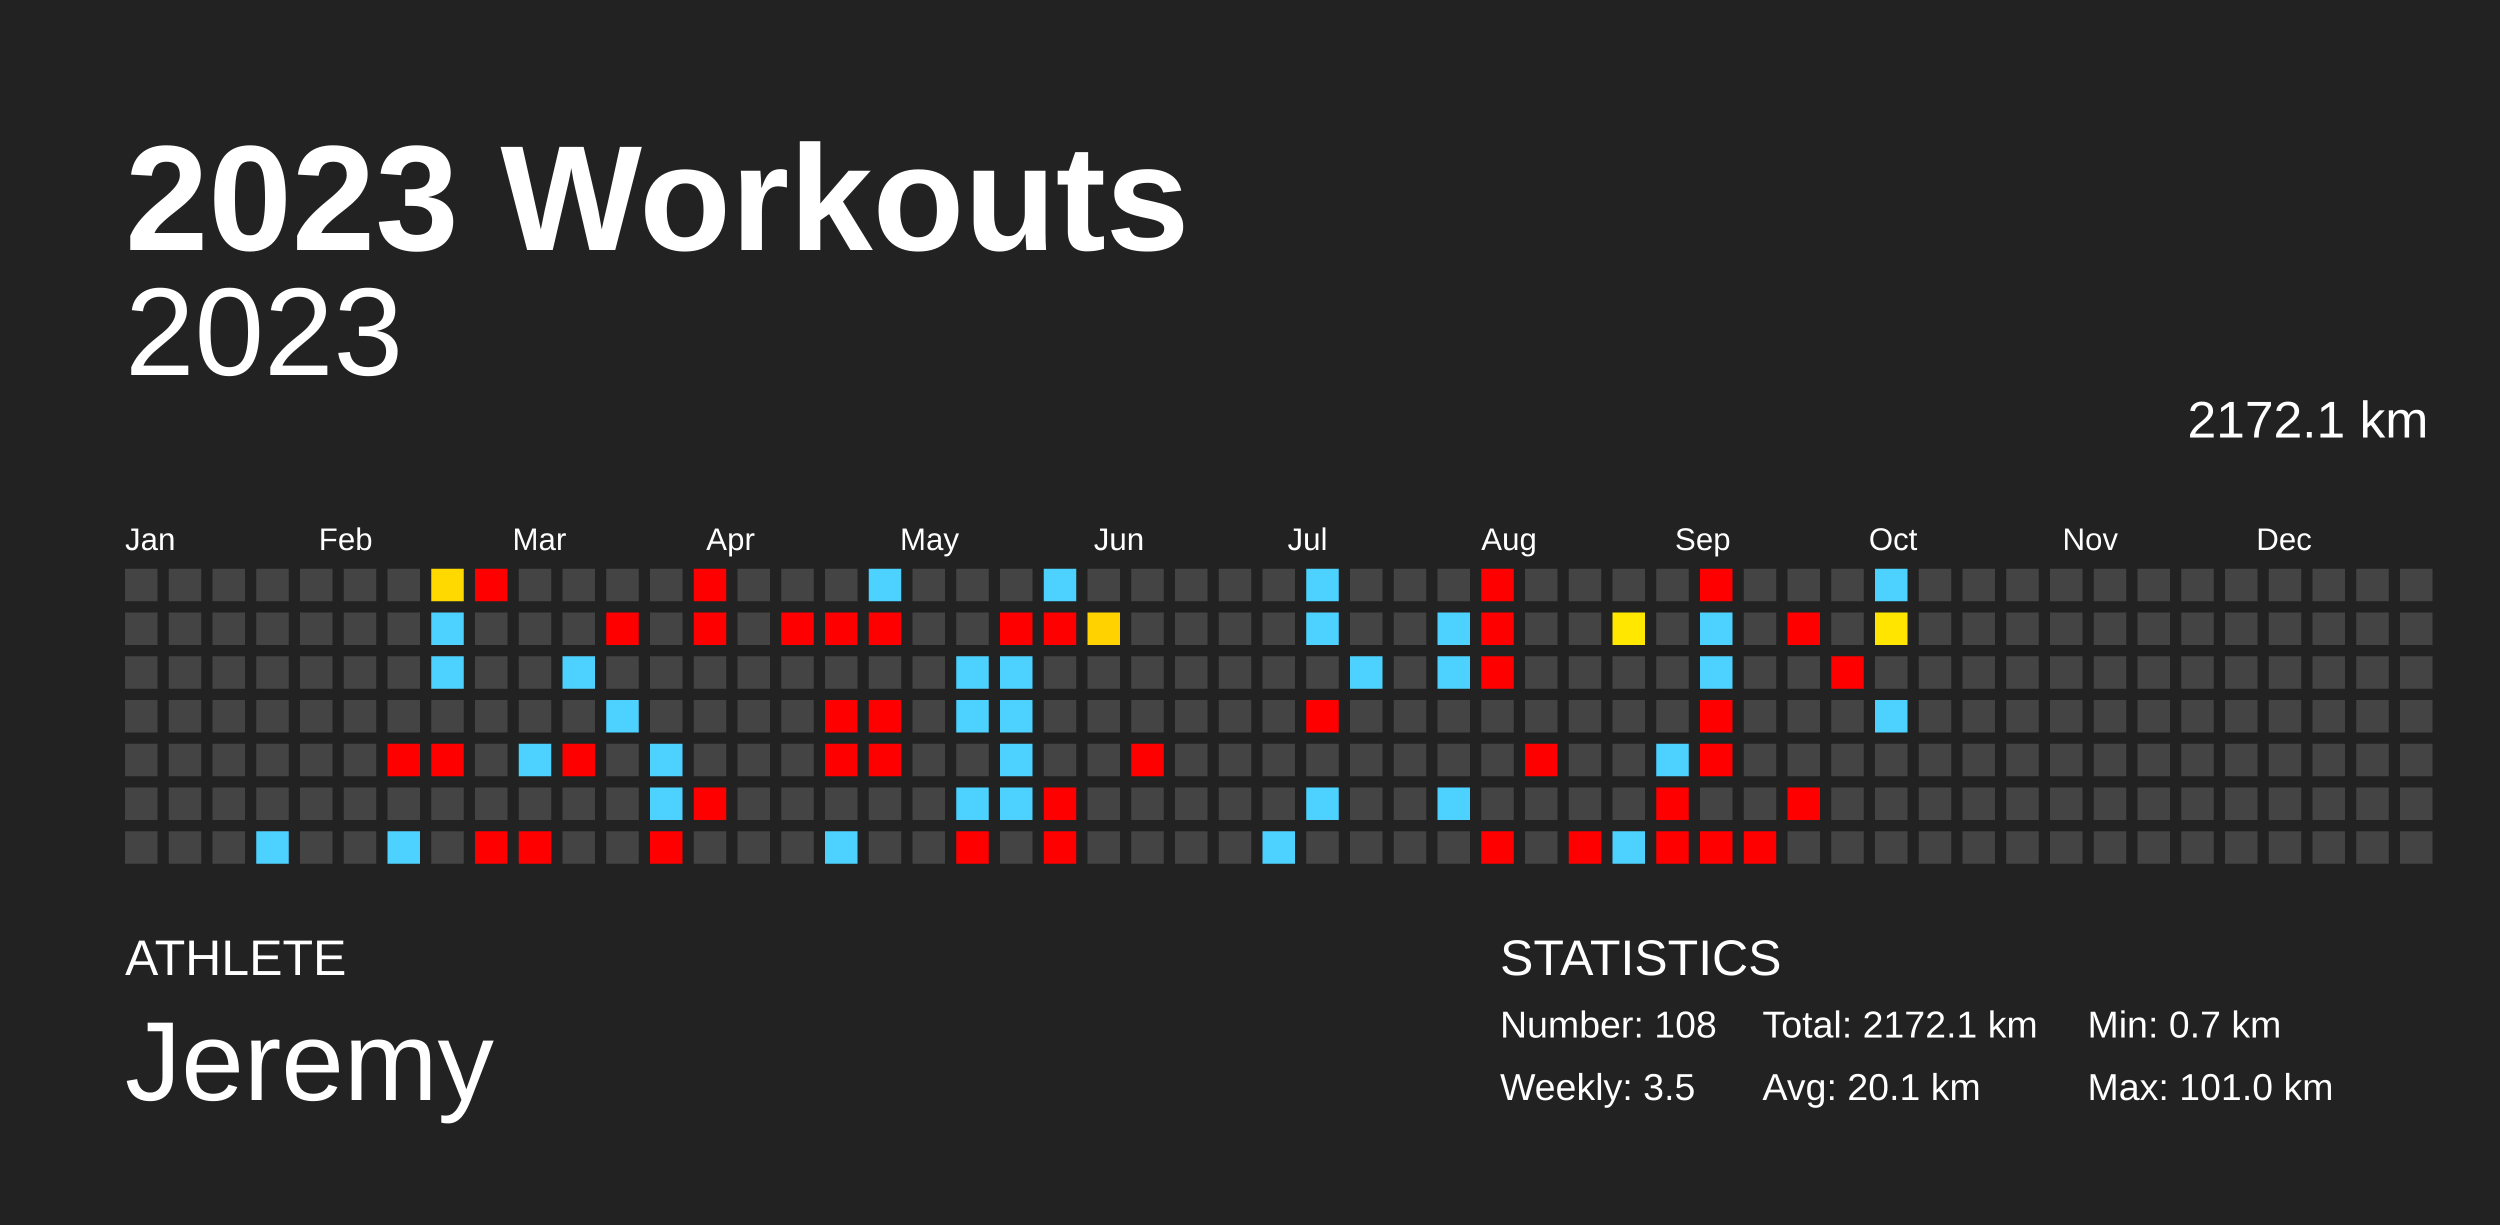
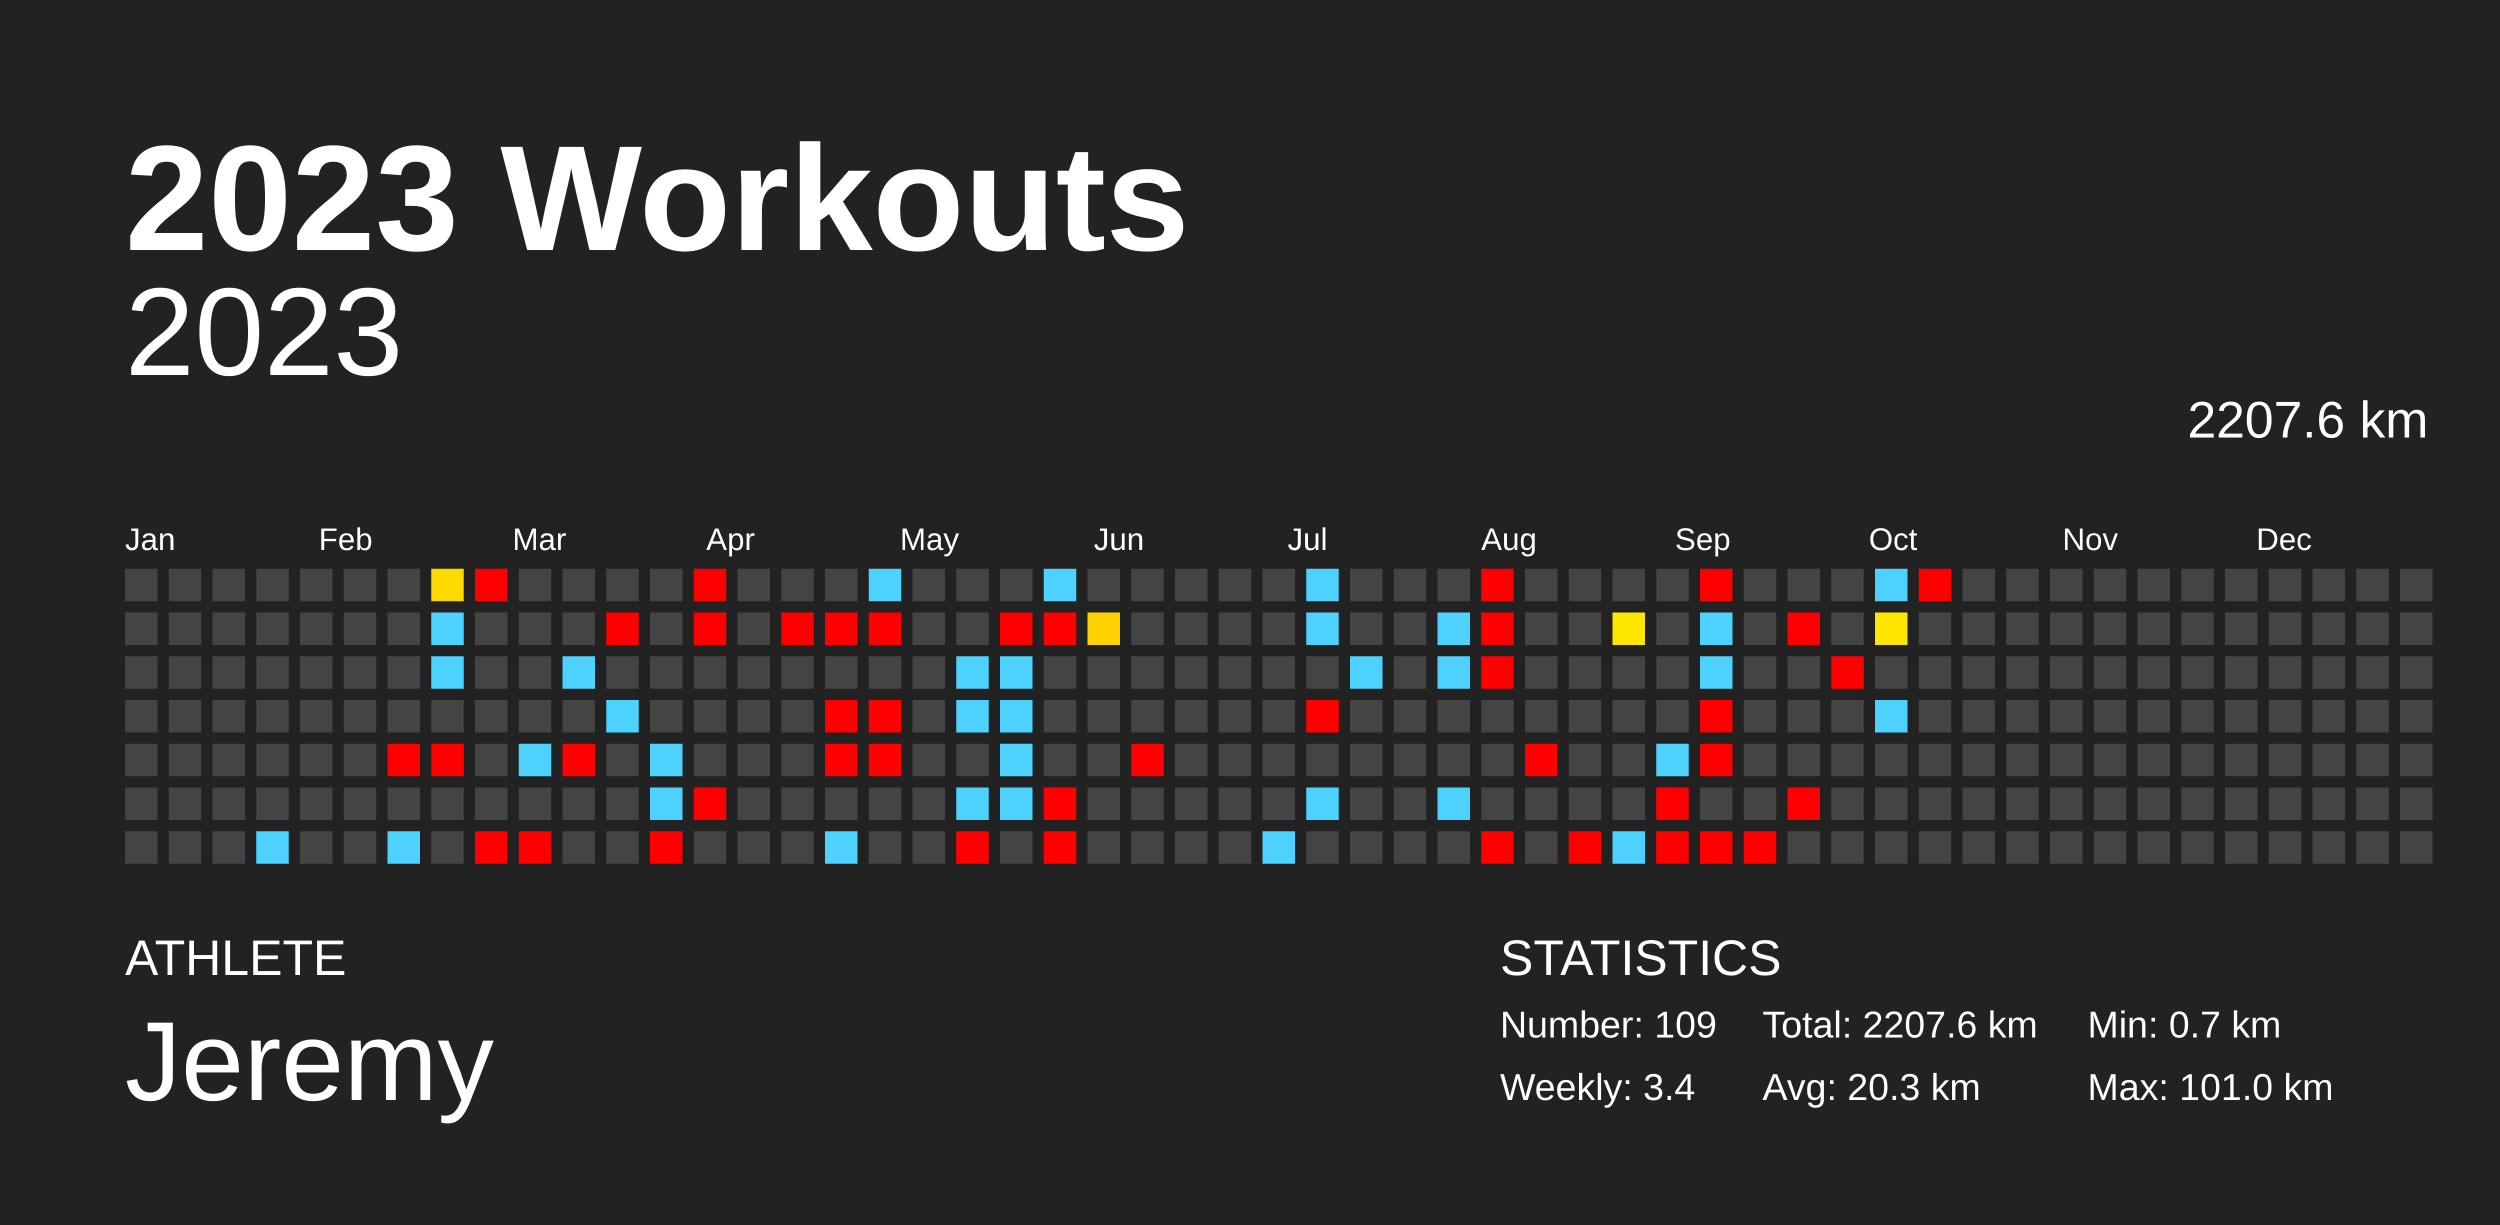
<svg xmlns="http://www.w3.org/2000/svg" baseProfile="full" height="98mm" version="1.1" viewBox="0,0,200,98" width="200mm">
  <defs />
  <rect fill="#222222" height="98" width="200" x="0" y="0" />
  <text fill="#FFFFFF" style="font-size:12px; font-family:Arial; font-weight:bold;" x="10" y="20">2023 Workouts</text>
  <text fill="#FFFFFF" style="font-size:4px; font-family:Arial" x="10" y="78">ATHLETE</text>
  <text fill="#FFFFFF" style="font-size:9px; font-family:Arial" x="10" y="88">Jeremy</text>
  <text fill="#FFFFFF" style="font-size:4px; font-family:Arial" x="120" y="78">STATISTICS</text>
-   <text fill="#FFFFFF" style="font-size:3px; font-family:Arial" x="120" y="83">Number: 108</text>
-   <text fill="#FFFFFF" style="font-size:3px; font-family:Arial" x="120" y="88">Weekly: 3.5</text>
-   <text fill="#FFFFFF" style="font-size:3px; font-family:Arial" x="141" y="83">Total: 2172.1 km</text>
-   <text fill="#FFFFFF" style="font-size:3px; font-family:Arial" x="141" y="88">Avg: 20.1 km</text>
+   <text fill="#FFFFFF" style="font-size:3px; font-family:Arial" x="120" y="83">Number: 109</text>
+   <text fill="#FFFFFF" style="font-size:3px; font-family:Arial" x="120" y="88">Weekly: 3.4</text>
+   <text fill="#FFFFFF" style="font-size:3px; font-family:Arial" x="141" y="83">Total: 2207.6 km</text>
+   <text fill="#FFFFFF" style="font-size:3px; font-family:Arial" x="141" y="88">Avg: 20.3 km</text>
  <text fill="#FFFFFF" style="font-size:3px; font-family:Arial" x="167" y="83">Min: 0.7 km</text>
  <text fill="#FFFFFF" style="font-size:3px; font-family:Arial" x="167" y="88">Max: 101.0 km</text>
  <text alignment-baseline="hanging" fill="#FFFFFF" style="font-size:10.0px; font-family:Arial;" x="10" y="30">2023</text>
-   <text alignment-baseline="hanging" fill="#FFFFFF" style="font-size:4.125px; font-family:Arial;" x="175" y="35">2172.1 km</text>
+   <text alignment-baseline="hanging" fill="#FFFFFF" style="font-size:4.125px; font-family:Arial;" x="175" y="35">2207.6 km</text>
  <text fill="#FFFFFF" style="font-size:2.5px; font-family:Arial" x="10.0" y="44">Jan</text>
  <text fill="#FFFFFF" style="font-size:2.5px; font-family:Arial" x="25.5" y="44">Feb</text>
  <text fill="#FFFFFF" style="font-size:2.5px; font-family:Arial" x="41.0" y="44">Mar</text>
  <text fill="#FFFFFF" style="font-size:2.5px; font-family:Arial" x="56.5" y="44">Apr</text>
  <text fill="#FFFFFF" style="font-size:2.5px; font-family:Arial" x="72.0" y="44">May</text>
  <text fill="#FFFFFF" style="font-size:2.5px; font-family:Arial" x="87.5" y="44">Jun</text>
  <text fill="#FFFFFF" style="font-size:2.5px; font-family:Arial" x="103.0" y="44">Jul</text>
  <text fill="#FFFFFF" style="font-size:2.5px; font-family:Arial" x="118.5" y="44">Aug</text>
  <text fill="#FFFFFF" style="font-size:2.5px; font-family:Arial" x="134.0" y="44">Sep</text>
  <text fill="#FFFFFF" style="font-size:2.5px; font-family:Arial" x="149.5" y="44">Oct</text>
  <text fill="#FFFFFF" style="font-size:2.5px; font-family:Arial" x="165.0" y="44">Nov</text>
  <text fill="#FFFFFF" style="font-size:2.5px; font-family:Arial" x="180.5" y="44">Dec</text>
  <rect fill="#444444" height="2.6" width="2.6" x="10.0" y="45.5" />
  <rect fill="#444444" height="2.6" width="2.6" x="10.0" y="49.0" />
  <rect fill="#444444" height="2.6" width="2.6" x="10.0" y="52.5" />
  <rect fill="#444444" height="2.6" width="2.6" x="10.0" y="56.0" />
  <rect fill="#444444" height="2.6" width="2.6" x="10.0" y="59.5" />
  <rect fill="#444444" height="2.6" width="2.6" x="10.0" y="63.0" />
  <rect fill="#444444" height="2.6" width="2.6" x="10.0" y="66.5" />
  <rect fill="#444444" height="2.6" width="2.6" x="13.5" y="45.5" />
  <rect fill="#444444" height="2.6" width="2.6" x="13.5" y="49.0" />
  <rect fill="#444444" height="2.6" width="2.6" x="13.5" y="52.5" />
  <rect fill="#444444" height="2.6" width="2.6" x="13.5" y="56.0" />
  <rect fill="#444444" height="2.6" width="2.6" x="13.5" y="59.5" />
  <rect fill="#444444" height="2.6" width="2.6" x="13.5" y="63.0" />
  <rect fill="#444444" height="2.6" width="2.6" x="13.5" y="66.5" />
  <rect fill="#444444" height="2.6" width="2.6" x="17.0" y="45.5" />
  <rect fill="#444444" height="2.6" width="2.6" x="17.0" y="49.0" />
  <rect fill="#444444" height="2.6" width="2.6" x="17.0" y="52.5" />
  <rect fill="#444444" height="2.6" width="2.6" x="17.0" y="56.0" />
  <rect fill="#444444" height="2.6" width="2.6" x="17.0" y="59.5" />
  <rect fill="#444444" height="2.6" width="2.6" x="17.0" y="63.0" />
  <rect fill="#444444" height="2.6" width="2.6" x="17.0" y="66.5" />
  <rect fill="#444444" height="2.6" width="2.6" x="20.5" y="45.5" />
  <rect fill="#444444" height="2.6" width="2.6" x="20.5" y="49.0" />
  <rect fill="#444444" height="2.6" width="2.6" x="20.5" y="52.5" />
  <rect fill="#444444" height="2.6" width="2.6" x="20.5" y="56.0" />
  <rect fill="#444444" height="2.6" width="2.6" x="20.5" y="59.5" />
  <rect fill="#444444" height="2.6" width="2.6" x="20.5" y="63.0" />
  <rect fill="#4dd2ff" height="2.6" width="2.6" x="20.5" y="66.5" />
  <rect fill="#444444" height="2.6" width="2.6" x="24.0" y="45.5" />
  <rect fill="#444444" height="2.6" width="2.6" x="24.0" y="49.0" />
  <rect fill="#444444" height="2.6" width="2.6" x="24.0" y="52.5" />
  <rect fill="#444444" height="2.6" width="2.6" x="24.0" y="56.0" />
  <rect fill="#444444" height="2.6" width="2.6" x="24.0" y="59.5" />
  <rect fill="#444444" height="2.6" width="2.6" x="24.0" y="63.0" />
  <rect fill="#444444" height="2.6" width="2.6" x="24.0" y="66.5" />
  <rect fill="#444444" height="2.6" width="2.6" x="27.5" y="45.5" />
  <rect fill="#444444" height="2.6" width="2.6" x="27.5" y="49.0" />
  <rect fill="#444444" height="2.6" width="2.6" x="27.5" y="52.5" />
  <rect fill="#444444" height="2.6" width="2.6" x="27.5" y="56.0" />
  <rect fill="#444444" height="2.6" width="2.6" x="27.5" y="59.5" />
  <rect fill="#444444" height="2.6" width="2.6" x="27.5" y="63.0" />
  <rect fill="#444444" height="2.6" width="2.6" x="27.5" y="66.5" />
  <rect fill="#444444" height="2.6" width="2.6" x="31.0" y="45.5" />
  <rect fill="#444444" height="2.6" width="2.6" x="31.0" y="49.0" />
  <rect fill="#444444" height="2.6" width="2.6" x="31.0" y="52.5" />
  <rect fill="#444444" height="2.6" width="2.6" x="31.0" y="56.0" />
  <rect fill="red" height="2.6" width="2.6" x="31.0" y="59.5" />
  <rect fill="#444444" height="2.6" width="2.6" x="31.0" y="63.0" />
  <rect fill="#4dd2ff" height="2.6" width="2.6" x="31.0" y="66.5" />
  <rect fill="#ffd900" height="2.6" width="2.6" x="34.5" y="45.5" />
  <rect fill="#4dd2ff" height="2.6" width="2.6" x="34.5" y="49.0" />
  <rect fill="#4dd2ff" height="2.6" width="2.6" x="34.5" y="52.5" />
  <rect fill="#444444" height="2.6" width="2.6" x="34.5" y="56.0" />
  <rect fill="red" height="2.6" width="2.6" x="34.5" y="59.5" />
  <rect fill="#444444" height="2.6" width="2.6" x="34.5" y="63.0" />
  <rect fill="#444444" height="2.6" width="2.6" x="34.5" y="66.5" />
  <rect fill="red" height="2.6" width="2.6" x="38.0" y="45.5" />
  <rect fill="#444444" height="2.6" width="2.6" x="38.0" y="49.0" />
  <rect fill="#444444" height="2.6" width="2.6" x="38.0" y="52.5" />
  <rect fill="#444444" height="2.6" width="2.6" x="38.0" y="56.0" />
  <rect fill="#444444" height="2.6" width="2.6" x="38.0" y="59.5" />
  <rect fill="#444444" height="2.6" width="2.6" x="38.0" y="63.0" />
  <rect fill="red" height="2.6" width="2.6" x="38.0" y="66.5" />
  <rect fill="#444444" height="2.6" width="2.6" x="41.5" y="45.5" />
  <rect fill="#444444" height="2.6" width="2.6" x="41.5" y="49.0" />
  <rect fill="#444444" height="2.6" width="2.6" x="41.5" y="52.5" />
  <rect fill="#444444" height="2.6" width="2.6" x="41.5" y="56.0" />
  <rect fill="#4dd2ff" height="2.6" width="2.6" x="41.5" y="59.5" />
  <rect fill="#444444" height="2.6" width="2.6" x="41.5" y="63.0" />
  <rect fill="red" height="2.6" width="2.6" x="41.5" y="66.5" />
  <rect fill="#444444" height="2.6" width="2.6" x="45.0" y="45.5" />
  <rect fill="#444444" height="2.6" width="2.6" x="45.0" y="49.0" />
  <rect fill="#4dd2ff" height="2.6" width="2.6" x="45.0" y="52.5" />
  <rect fill="#444444" height="2.6" width="2.6" x="45.0" y="56.0" />
  <rect fill="red" height="2.6" width="2.6" x="45.0" y="59.5" />
  <rect fill="#444444" height="2.6" width="2.6" x="45.0" y="63.0" />
  <rect fill="#444444" height="2.6" width="2.6" x="45.0" y="66.5" />
  <rect fill="#444444" height="2.6" width="2.6" x="48.5" y="45.5" />
  <rect fill="red" height="2.6" width="2.6" x="48.5" y="49.0" />
  <rect fill="#444444" height="2.6" width="2.6" x="48.5" y="52.5" />
  <rect fill="#4dd2ff" height="2.6" width="2.6" x="48.5" y="56.0" />
  <rect fill="#444444" height="2.6" width="2.6" x="48.5" y="59.5" />
  <rect fill="#444444" height="2.6" width="2.6" x="48.5" y="63.0" />
  <rect fill="#444444" height="2.6" width="2.6" x="48.5" y="66.5" />
  <rect fill="#444444" height="2.6" width="2.6" x="52.0" y="45.5" />
  <rect fill="#444444" height="2.6" width="2.6" x="52.0" y="49.0" />
  <rect fill="#444444" height="2.6" width="2.6" x="52.0" y="52.5" />
  <rect fill="#444444" height="2.6" width="2.6" x="52.0" y="56.0" />
  <rect fill="#4dd2ff" height="2.6" width="2.6" x="52.0" y="59.5" />
  <rect fill="#4dd2ff" height="2.6" width="2.6" x="52.0" y="63.0" />
  <rect fill="red" height="2.6" width="2.6" x="52.0" y="66.5" />
  <rect fill="red" height="2.6" width="2.6" x="55.5" y="45.5" />
  <rect fill="red" height="2.6" width="2.6" x="55.5" y="49.0" />
  <rect fill="#444444" height="2.6" width="2.6" x="55.5" y="52.5" />
  <rect fill="#444444" height="2.6" width="2.6" x="55.5" y="56.0" />
  <rect fill="#444444" height="2.6" width="2.6" x="55.5" y="59.5" />
  <rect fill="red" height="2.6" width="2.6" x="55.5" y="63.0" />
  <rect fill="#444444" height="2.6" width="2.6" x="55.5" y="66.5" />
  <rect fill="#444444" height="2.6" width="2.6" x="59.0" y="45.5" />
  <rect fill="#444444" height="2.6" width="2.6" x="59.0" y="49.0" />
  <rect fill="#444444" height="2.6" width="2.6" x="59.0" y="52.5" />
  <rect fill="#444444" height="2.6" width="2.6" x="59.0" y="56.0" />
  <rect fill="#444444" height="2.6" width="2.6" x="59.0" y="59.5" />
  <rect fill="#444444" height="2.6" width="2.6" x="59.0" y="63.0" />
  <rect fill="#444444" height="2.6" width="2.6" x="59.0" y="66.5" />
  <rect fill="#444444" height="2.6" width="2.6" x="62.5" y="45.5" />
  <rect fill="red" height="2.6" width="2.6" x="62.5" y="49.0" />
  <rect fill="#444444" height="2.6" width="2.6" x="62.5" y="52.5" />
  <rect fill="#444444" height="2.6" width="2.6" x="62.5" y="56.0" />
  <rect fill="#444444" height="2.6" width="2.6" x="62.5" y="59.5" />
  <rect fill="#444444" height="2.6" width="2.6" x="62.5" y="63.0" />
  <rect fill="#444444" height="2.6" width="2.6" x="62.5" y="66.5" />
  <rect fill="#444444" height="2.6" width="2.6" x="66.0" y="45.5" />
  <rect fill="red" height="2.6" width="2.6" x="66.0" y="49.0" />
  <rect fill="#444444" height="2.6" width="2.6" x="66.0" y="52.5" />
  <rect fill="red" height="2.6" width="2.6" x="66.0" y="56.0" />
  <rect fill="red" height="2.6" width="2.6" x="66.0" y="59.5" />
  <rect fill="#444444" height="2.6" width="2.6" x="66.0" y="63.0" />
  <rect fill="#4dd2ff" height="2.6" width="2.6" x="66.0" y="66.5" />
  <rect fill="#4dd2ff" height="2.6" width="2.6" x="69.5" y="45.5" />
  <rect fill="red" height="2.6" width="2.6" x="69.5" y="49.0" />
  <rect fill="#444444" height="2.6" width="2.6" x="69.5" y="52.5" />
  <rect fill="red" height="2.6" width="2.6" x="69.5" y="56.0" />
  <rect fill="red" height="2.6" width="2.6" x="69.5" y="59.5" />
  <rect fill="#444444" height="2.6" width="2.6" x="69.5" y="63.0" />
  <rect fill="#444444" height="2.6" width="2.6" x="69.5" y="66.5" />
  <rect fill="#444444" height="2.6" width="2.6" x="73.0" y="45.5" />
  <rect fill="#444444" height="2.6" width="2.6" x="73.0" y="49.0" />
  <rect fill="#444444" height="2.6" width="2.6" x="73.0" y="52.5" />
  <rect fill="#444444" height="2.6" width="2.6" x="73.0" y="56.0" />
  <rect fill="#444444" height="2.6" width="2.6" x="73.0" y="59.5" />
  <rect fill="#444444" height="2.6" width="2.6" x="73.0" y="63.0" />
  <rect fill="#444444" height="2.6" width="2.6" x="73.0" y="66.5" />
  <rect fill="#444444" height="2.6" width="2.6" x="76.5" y="45.5" />
  <rect fill="#444444" height="2.6" width="2.6" x="76.5" y="49.0" />
  <rect fill="#4dd2ff" height="2.6" width="2.6" x="76.5" y="52.5" />
  <rect fill="#4dd2ff" height="2.6" width="2.6" x="76.5" y="56.0" />
  <rect fill="#444444" height="2.6" width="2.6" x="76.5" y="59.5" />
  <rect fill="#4dd2ff" height="2.6" width="2.6" x="76.5" y="63.0" />
  <rect fill="red" height="2.6" width="2.6" x="76.5" y="66.5" />
  <rect fill="#444444" height="2.6" width="2.6" x="80.0" y="45.5" />
  <rect fill="red" height="2.6" width="2.6" x="80.0" y="49.0" />
  <rect fill="#4dd2ff" height="2.6" width="2.6" x="80.0" y="52.5" />
  <rect fill="#4dd2ff" height="2.6" width="2.6" x="80.0" y="56.0" />
  <rect fill="#4dd2ff" height="2.6" width="2.6" x="80.0" y="59.5" />
  <rect fill="#4dd2ff" height="2.6" width="2.6" x="80.0" y="63.0" />
  <rect fill="#444444" height="2.6" width="2.6" x="80.0" y="66.5" />
  <rect fill="#4dd2ff" height="2.6" width="2.6" x="83.5" y="45.5" />
  <rect fill="red" height="2.6" width="2.6" x="83.5" y="49.0" />
  <rect fill="#444444" height="2.6" width="2.6" x="83.5" y="52.5" />
  <rect fill="#444444" height="2.6" width="2.6" x="83.5" y="56.0" />
  <rect fill="#444444" height="2.6" width="2.6" x="83.5" y="59.5" />
  <rect fill="red" height="2.6" width="2.6" x="83.5" y="63.0" />
  <rect fill="red" height="2.6" width="2.6" x="83.5" y="66.5" />
  <rect fill="#444444" height="2.6" width="2.6" x="87.0" y="45.5" />
  <rect fill="#ffd200" height="2.6" width="2.6" x="87.0" y="49.0" />
  <rect fill="#444444" height="2.6" width="2.6" x="87.0" y="52.5" />
  <rect fill="#444444" height="2.6" width="2.6" x="87.0" y="56.0" />
  <rect fill="#444444" height="2.6" width="2.6" x="87.0" y="59.5" />
  <rect fill="#444444" height="2.6" width="2.6" x="87.0" y="63.0" />
  <rect fill="#444444" height="2.6" width="2.6" x="87.0" y="66.5" />
  <rect fill="#444444" height="2.6" width="2.6" x="90.5" y="45.5" />
  <rect fill="#444444" height="2.6" width="2.6" x="90.5" y="49.0" />
  <rect fill="#444444" height="2.6" width="2.6" x="90.5" y="52.5" />
  <rect fill="#444444" height="2.6" width="2.6" x="90.5" y="56.0" />
  <rect fill="red" height="2.6" width="2.6" x="90.5" y="59.5" />
  <rect fill="#444444" height="2.6" width="2.6" x="90.5" y="63.0" />
  <rect fill="#444444" height="2.6" width="2.6" x="90.5" y="66.5" />
  <rect fill="#444444" height="2.6" width="2.6" x="94.0" y="45.5" />
  <rect fill="#444444" height="2.6" width="2.6" x="94.0" y="49.0" />
  <rect fill="#444444" height="2.6" width="2.6" x="94.0" y="52.5" />
  <rect fill="#444444" height="2.6" width="2.6" x="94.0" y="56.0" />
  <rect fill="#444444" height="2.6" width="2.6" x="94.0" y="59.5" />
  <rect fill="#444444" height="2.6" width="2.6" x="94.0" y="63.0" />
  <rect fill="#444444" height="2.6" width="2.6" x="94.0" y="66.5" />
  <rect fill="#444444" height="2.6" width="2.6" x="97.5" y="45.5" />
  <rect fill="#444444" height="2.6" width="2.6" x="97.5" y="49.0" />
  <rect fill="#444444" height="2.6" width="2.6" x="97.5" y="52.5" />
  <rect fill="#444444" height="2.6" width="2.6" x="97.5" y="56.0" />
  <rect fill="#444444" height="2.6" width="2.6" x="97.5" y="59.5" />
  <rect fill="#444444" height="2.6" width="2.6" x="97.5" y="63.0" />
  <rect fill="#444444" height="2.6" width="2.6" x="97.5" y="66.5" />
  <rect fill="#444444" height="2.6" width="2.6" x="101.0" y="45.5" />
  <rect fill="#444444" height="2.6" width="2.6" x="101.0" y="49.0" />
  <rect fill="#444444" height="2.6" width="2.6" x="101.0" y="52.5" />
  <rect fill="#444444" height="2.6" width="2.6" x="101.0" y="56.0" />
  <rect fill="#444444" height="2.6" width="2.6" x="101.0" y="59.5" />
  <rect fill="#444444" height="2.6" width="2.6" x="101.0" y="63.0" />
  <rect fill="#4dd2ff" height="2.6" width="2.6" x="101.0" y="66.5" />
  <rect fill="#4dd2ff" height="2.6" width="2.6" x="104.5" y="45.5" />
  <rect fill="#4dd2ff" height="2.6" width="2.6" x="104.5" y="49.0" />
  <rect fill="#444444" height="2.6" width="2.6" x="104.5" y="52.5" />
  <rect fill="red" height="2.6" width="2.6" x="104.5" y="56.0" />
  <rect fill="#444444" height="2.6" width="2.6" x="104.5" y="59.5" />
  <rect fill="#4dd2ff" height="2.6" width="2.6" x="104.5" y="63.0" />
  <rect fill="#444444" height="2.6" width="2.6" x="104.5" y="66.5" />
  <rect fill="#444444" height="2.6" width="2.6" x="108.0" y="45.5" />
  <rect fill="#444444" height="2.6" width="2.6" x="108.0" y="49.0" />
  <rect fill="#4dd2ff" height="2.6" width="2.6" x="108.0" y="52.5" />
  <rect fill="#444444" height="2.6" width="2.6" x="108.0" y="56.0" />
  <rect fill="#444444" height="2.6" width="2.6" x="108.0" y="59.5" />
  <rect fill="#444444" height="2.6" width="2.6" x="108.0" y="63.0" />
  <rect fill="#444444" height="2.6" width="2.6" x="108.0" y="66.5" />
  <rect fill="#444444" height="2.6" width="2.6" x="111.5" y="45.5" />
  <rect fill="#444444" height="2.6" width="2.6" x="111.5" y="49.0" />
  <rect fill="#444444" height="2.6" width="2.6" x="111.5" y="52.5" />
  <rect fill="#444444" height="2.6" width="2.6" x="111.5" y="56.0" />
  <rect fill="#444444" height="2.6" width="2.6" x="111.5" y="59.5" />
  <rect fill="#444444" height="2.6" width="2.6" x="111.5" y="63.0" />
  <rect fill="#444444" height="2.6" width="2.6" x="111.5" y="66.5" />
  <rect fill="#444444" height="2.6" width="2.6" x="115.0" y="45.5" />
  <rect fill="#4dd2ff" height="2.6" width="2.6" x="115.0" y="49.0" />
  <rect fill="#4dd2ff" height="2.6" width="2.6" x="115.0" y="52.5" />
  <rect fill="#444444" height="2.6" width="2.6" x="115.0" y="56.0" />
  <rect fill="#444444" height="2.6" width="2.6" x="115.0" y="59.5" />
  <rect fill="#4dd2ff" height="2.6" width="2.6" x="115.0" y="63.0" />
  <rect fill="#444444" height="2.6" width="2.6" x="115.0" y="66.5" />
  <rect fill="red" height="2.6" width="2.6" x="118.5" y="45.5" />
  <rect fill="red" height="2.6" width="2.6" x="118.5" y="49.0" />
  <rect fill="red" height="2.6" width="2.6" x="118.5" y="52.5" />
  <rect fill="#444444" height="2.6" width="2.6" x="118.5" y="56.0" />
  <rect fill="#444444" height="2.6" width="2.6" x="118.5" y="59.5" />
  <rect fill="#444444" height="2.6" width="2.6" x="118.5" y="63.0" />
  <rect fill="red" height="2.6" width="2.6" x="118.5" y="66.5" />
  <rect fill="#444444" height="2.6" width="2.6" x="122.0" y="45.5" />
  <rect fill="#444444" height="2.6" width="2.6" x="122.0" y="49.0" />
  <rect fill="#444444" height="2.6" width="2.6" x="122.0" y="52.5" />
  <rect fill="#444444" height="2.6" width="2.6" x="122.0" y="56.0" />
  <rect fill="red" height="2.6" width="2.6" x="122.0" y="59.5" />
  <rect fill="#444444" height="2.6" width="2.6" x="122.0" y="63.0" />
  <rect fill="#444444" height="2.6" width="2.6" x="122.0" y="66.5" />
  <rect fill="#444444" height="2.6" width="2.6" x="125.5" y="45.5" />
  <rect fill="#444444" height="2.6" width="2.6" x="125.5" y="49.0" />
  <rect fill="#444444" height="2.6" width="2.6" x="125.5" y="52.5" />
  <rect fill="#444444" height="2.6" width="2.6" x="125.5" y="56.0" />
  <rect fill="#444444" height="2.6" width="2.6" x="125.5" y="59.5" />
  <rect fill="#444444" height="2.6" width="2.6" x="125.5" y="63.0" />
  <rect fill="red" height="2.6" width="2.6" x="125.5" y="66.5" />
  <rect fill="#444444" height="2.6" width="2.6" x="129.0" y="45.5" />
  <rect fill="#ffe700" height="2.6" width="2.6" x="129.0" y="49.0" />
  <rect fill="#444444" height="2.6" width="2.6" x="129.0" y="52.5" />
  <rect fill="#444444" height="2.6" width="2.6" x="129.0" y="56.0" />
  <rect fill="#444444" height="2.6" width="2.6" x="129.0" y="59.5" />
  <rect fill="#444444" height="2.6" width="2.6" x="129.0" y="63.0" />
  <rect fill="#4dd2ff" height="2.6" width="2.6" x="129.0" y="66.5" />
  <rect fill="#444444" height="2.6" width="2.6" x="132.5" y="45.5" />
  <rect fill="#444444" height="2.6" width="2.6" x="132.5" y="49.0" />
  <rect fill="#444444" height="2.6" width="2.6" x="132.5" y="52.5" />
  <rect fill="#444444" height="2.6" width="2.6" x="132.5" y="56.0" />
  <rect fill="#4dd2ff" height="2.6" width="2.6" x="132.5" y="59.5" />
  <rect fill="red" height="2.6" width="2.6" x="132.5" y="63.0" />
  <rect fill="red" height="2.6" width="2.6" x="132.5" y="66.5" />
  <rect fill="red" height="2.6" width="2.6" x="136.0" y="45.5" />
  <rect fill="#4dd2ff" height="2.6" width="2.6" x="136.0" y="49.0" />
  <rect fill="#4dd2ff" height="2.6" width="2.6" x="136.0" y="52.5" />
  <rect fill="red" height="2.6" width="2.6" x="136.0" y="56.0" />
  <rect fill="red" height="2.6" width="2.6" x="136.0" y="59.5" />
  <rect fill="#444444" height="2.6" width="2.6" x="136.0" y="63.0" />
  <rect fill="red" height="2.6" width="2.6" x="136.0" y="66.5" />
  <rect fill="#444444" height="2.6" width="2.6" x="139.5" y="45.5" />
  <rect fill="#444444" height="2.6" width="2.6" x="139.5" y="49.0" />
  <rect fill="#444444" height="2.6" width="2.6" x="139.5" y="52.5" />
  <rect fill="#444444" height="2.6" width="2.6" x="139.5" y="56.0" />
  <rect fill="#444444" height="2.6" width="2.6" x="139.5" y="59.5" />
  <rect fill="#444444" height="2.6" width="2.6" x="139.5" y="63.0" />
  <rect fill="red" height="2.6" width="2.6" x="139.5" y="66.5" />
  <rect fill="#444444" height="2.6" width="2.6" x="143.0" y="45.5" />
  <rect fill="red" height="2.6" width="2.6" x="143.0" y="49.0" />
  <rect fill="#444444" height="2.6" width="2.6" x="143.0" y="52.5" />
  <rect fill="#444444" height="2.6" width="2.6" x="143.0" y="56.0" />
  <rect fill="#444444" height="2.6" width="2.6" x="143.0" y="59.5" />
  <rect fill="red" height="2.6" width="2.6" x="143.0" y="63.0" />
  <rect fill="#444444" height="2.6" width="2.6" x="143.0" y="66.5" />
  <rect fill="#444444" height="2.6" width="2.6" x="146.5" y="45.5" />
  <rect fill="#444444" height="2.6" width="2.6" x="146.5" y="49.0" />
  <rect fill="red" height="2.6" width="2.6" x="146.5" y="52.5" />
  <rect fill="#444444" height="2.6" width="2.6" x="146.5" y="56.0" />
  <rect fill="#444444" height="2.6" width="2.6" x="146.5" y="59.5" />
  <rect fill="#444444" height="2.6" width="2.6" x="146.5" y="63.0" />
  <rect fill="#444444" height="2.6" width="2.6" x="146.5" y="66.5" />
  <rect fill="#4dd2ff" height="2.6" width="2.6" x="150.0" y="45.5" />
  <rect fill="#ffe500" height="2.6" width="2.6" x="150.0" y="49.0" />
  <rect fill="#444444" height="2.6" width="2.6" x="150.0" y="52.5" />
  <rect fill="#4dd2ff" height="2.6" width="2.6" x="150.0" y="56.0" />
  <rect fill="#444444" height="2.6" width="2.6" x="150.0" y="59.5" />
  <rect fill="#444444" height="2.6" width="2.6" x="150.0" y="63.0" />
  <rect fill="#444444" height="2.6" width="2.6" x="150.0" y="66.5" />
-   <rect fill="#444444" height="2.6" width="2.6" x="153.5" y="45.5" />
+   <rect fill="red" height="2.6" width="2.6" x="153.5" y="45.5" />
  <rect fill="#444444" height="2.6" width="2.6" x="153.5" y="49.0" />
  <rect fill="#444444" height="2.6" width="2.6" x="153.5" y="52.5" />
  <rect fill="#444444" height="2.6" width="2.6" x="153.5" y="56.0" />
  <rect fill="#444444" height="2.6" width="2.6" x="153.5" y="59.5" />
  <rect fill="#444444" height="2.6" width="2.6" x="153.5" y="63.0" />
  <rect fill="#444444" height="2.6" width="2.6" x="153.5" y="66.5" />
  <rect fill="#444444" height="2.6" width="2.6" x="157.0" y="45.5" />
  <rect fill="#444444" height="2.6" width="2.6" x="157.0" y="49.0" />
  <rect fill="#444444" height="2.6" width="2.6" x="157.0" y="52.5" />
  <rect fill="#444444" height="2.6" width="2.6" x="157.0" y="56.0" />
  <rect fill="#444444" height="2.6" width="2.6" x="157.0" y="59.5" />
  <rect fill="#444444" height="2.6" width="2.6" x="157.0" y="63.0" />
  <rect fill="#444444" height="2.6" width="2.6" x="157.0" y="66.5" />
  <rect fill="#444444" height="2.6" width="2.6" x="160.5" y="45.5" />
  <rect fill="#444444" height="2.6" width="2.6" x="160.5" y="49.0" />
  <rect fill="#444444" height="2.6" width="2.6" x="160.5" y="52.5" />
  <rect fill="#444444" height="2.6" width="2.6" x="160.5" y="56.0" />
  <rect fill="#444444" height="2.6" width="2.6" x="160.5" y="59.5" />
  <rect fill="#444444" height="2.6" width="2.6" x="160.5" y="63.0" />
  <rect fill="#444444" height="2.6" width="2.6" x="160.5" y="66.5" />
  <rect fill="#444444" height="2.6" width="2.6" x="164.0" y="45.5" />
  <rect fill="#444444" height="2.6" width="2.6" x="164.0" y="49.0" />
  <rect fill="#444444" height="2.6" width="2.6" x="164.0" y="52.5" />
  <rect fill="#444444" height="2.6" width="2.6" x="164.0" y="56.0" />
  <rect fill="#444444" height="2.6" width="2.6" x="164.0" y="59.5" />
  <rect fill="#444444" height="2.6" width="2.6" x="164.0" y="63.0" />
  <rect fill="#444444" height="2.6" width="2.6" x="164.0" y="66.5" />
  <rect fill="#444444" height="2.6" width="2.6" x="167.5" y="45.5" />
  <rect fill="#444444" height="2.6" width="2.6" x="167.5" y="49.0" />
  <rect fill="#444444" height="2.6" width="2.6" x="167.5" y="52.5" />
  <rect fill="#444444" height="2.6" width="2.6" x="167.5" y="56.0" />
  <rect fill="#444444" height="2.6" width="2.6" x="167.5" y="59.5" />
  <rect fill="#444444" height="2.6" width="2.6" x="167.5" y="63.0" />
  <rect fill="#444444" height="2.6" width="2.6" x="167.5" y="66.5" />
  <rect fill="#444444" height="2.6" width="2.6" x="171.0" y="45.5" />
  <rect fill="#444444" height="2.6" width="2.6" x="171.0" y="49.0" />
  <rect fill="#444444" height="2.6" width="2.6" x="171.0" y="52.5" />
  <rect fill="#444444" height="2.6" width="2.6" x="171.0" y="56.0" />
  <rect fill="#444444" height="2.6" width="2.6" x="171.0" y="59.5" />
  <rect fill="#444444" height="2.6" width="2.6" x="171.0" y="63.0" />
  <rect fill="#444444" height="2.6" width="2.6" x="171.0" y="66.5" />
  <rect fill="#444444" height="2.6" width="2.6" x="174.5" y="45.5" />
  <rect fill="#444444" height="2.6" width="2.6" x="174.5" y="49.0" />
  <rect fill="#444444" height="2.6" width="2.6" x="174.5" y="52.5" />
  <rect fill="#444444" height="2.6" width="2.6" x="174.5" y="56.0" />
  <rect fill="#444444" height="2.6" width="2.6" x="174.5" y="59.5" />
  <rect fill="#444444" height="2.6" width="2.6" x="174.5" y="63.0" />
  <rect fill="#444444" height="2.6" width="2.6" x="174.5" y="66.5" />
  <rect fill="#444444" height="2.6" width="2.6" x="178.0" y="45.5" />
  <rect fill="#444444" height="2.6" width="2.6" x="178.0" y="49.0" />
  <rect fill="#444444" height="2.6" width="2.6" x="178.0" y="52.5" />
  <rect fill="#444444" height="2.6" width="2.6" x="178.0" y="56.0" />
  <rect fill="#444444" height="2.6" width="2.6" x="178.0" y="59.5" />
  <rect fill="#444444" height="2.6" width="2.6" x="178.0" y="63.0" />
  <rect fill="#444444" height="2.6" width="2.6" x="178.0" y="66.5" />
  <rect fill="#444444" height="2.6" width="2.6" x="181.5" y="45.5" />
  <rect fill="#444444" height="2.6" width="2.6" x="181.5" y="49.0" />
  <rect fill="#444444" height="2.6" width="2.6" x="181.5" y="52.5" />
  <rect fill="#444444" height="2.6" width="2.6" x="181.5" y="56.0" />
  <rect fill="#444444" height="2.6" width="2.6" x="181.5" y="59.5" />
  <rect fill="#444444" height="2.6" width="2.6" x="181.5" y="63.0" />
  <rect fill="#444444" height="2.6" width="2.6" x="181.5" y="66.5" />
  <rect fill="#444444" height="2.6" width="2.6" x="185.0" y="45.5" />
  <rect fill="#444444" height="2.6" width="2.6" x="185.0" y="49.0" />
  <rect fill="#444444" height="2.6" width="2.6" x="185.0" y="52.5" />
  <rect fill="#444444" height="2.6" width="2.6" x="185.0" y="56.0" />
  <rect fill="#444444" height="2.6" width="2.6" x="185.0" y="59.5" />
  <rect fill="#444444" height="2.6" width="2.6" x="185.0" y="63.0" />
  <rect fill="#444444" height="2.6" width="2.6" x="185.0" y="66.5" />
  <rect fill="#444444" height="2.6" width="2.6" x="188.5" y="45.5" />
  <rect fill="#444444" height="2.6" width="2.6" x="188.5" y="49.0" />
  <rect fill="#444444" height="2.6" width="2.6" x="188.5" y="52.5" />
  <rect fill="#444444" height="2.6" width="2.6" x="188.5" y="56.0" />
  <rect fill="#444444" height="2.6" width="2.6" x="188.5" y="59.5" />
  <rect fill="#444444" height="2.6" width="2.6" x="188.5" y="63.0" />
  <rect fill="#444444" height="2.6" width="2.6" x="188.5" y="66.5" />
  <rect fill="#444444" height="2.6" width="2.6" x="192.0" y="45.5" />
  <rect fill="#444444" height="2.6" width="2.6" x="192.0" y="49.0" />
  <rect fill="#444444" height="2.6" width="2.6" x="192.0" y="52.5" />
  <rect fill="#444444" height="2.6" width="2.6" x="192.0" y="56.0" />
  <rect fill="#444444" height="2.6" width="2.6" x="192.0" y="59.5" />
  <rect fill="#444444" height="2.6" width="2.6" x="192.0" y="63.0" />
  <rect fill="#444444" height="2.6" width="2.6" x="192.0" y="66.5" />
</svg>
